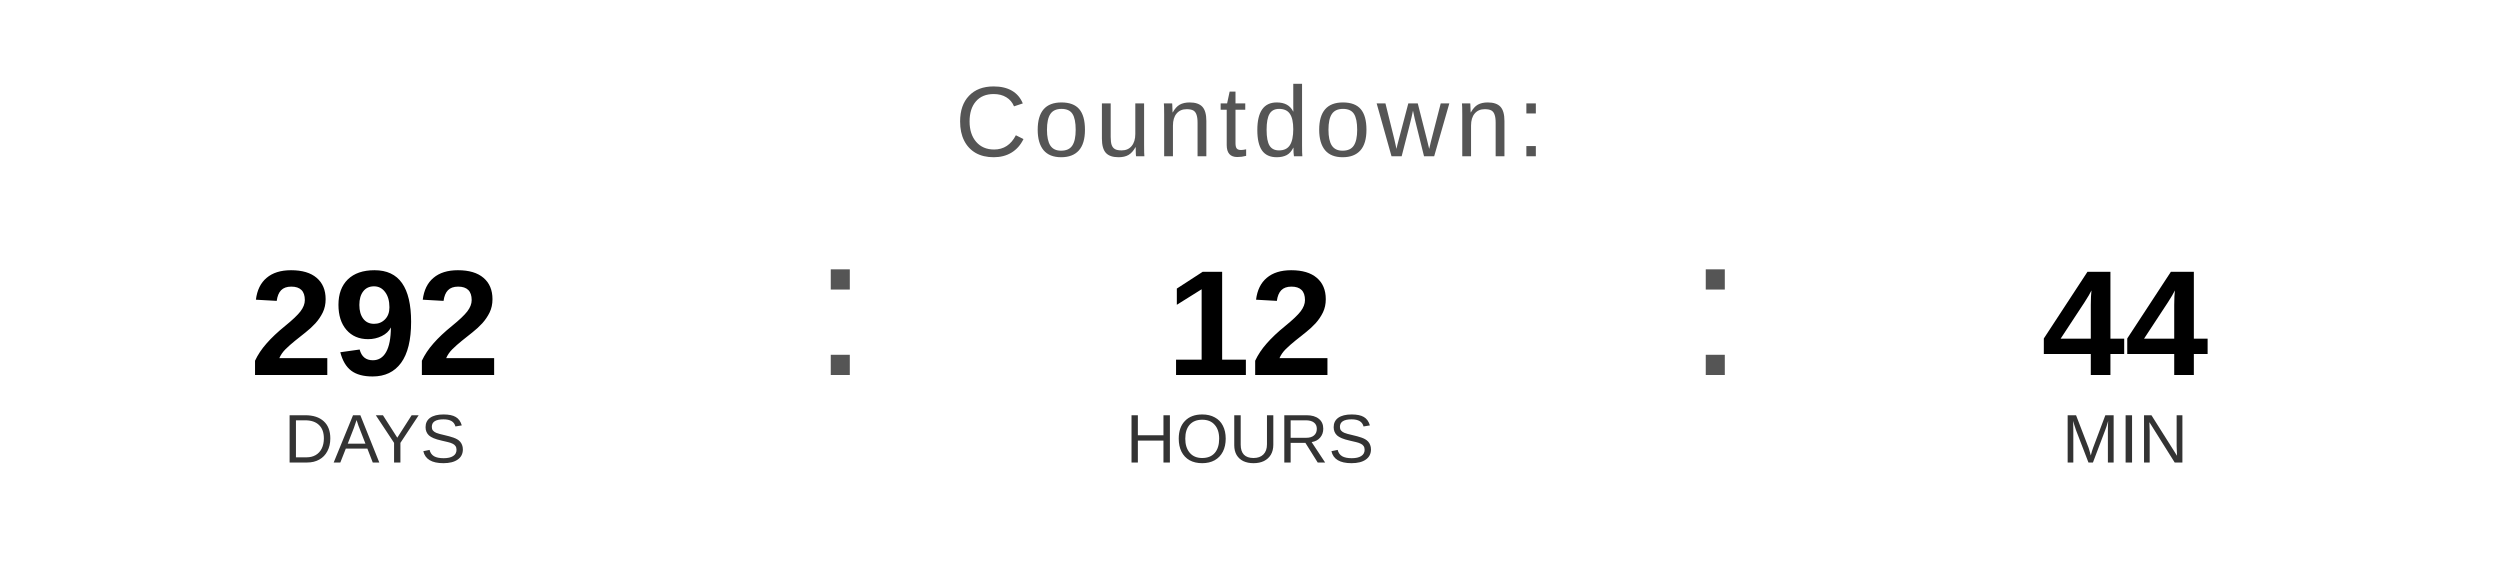
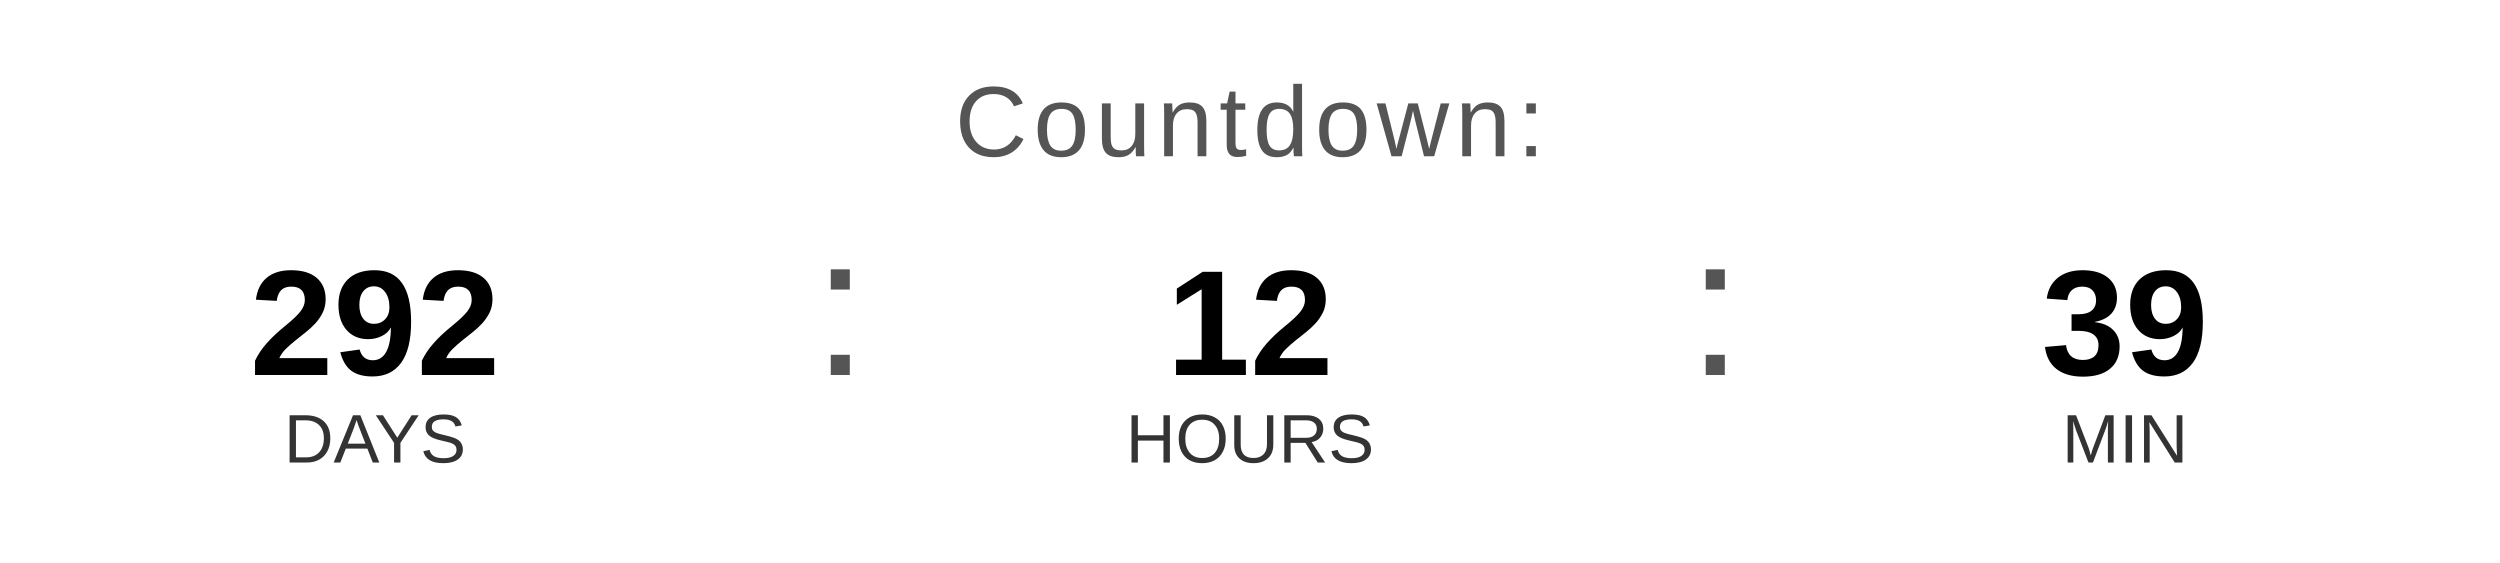
<svg xmlns="http://www.w3.org/2000/svg" width="400" height="90" viewBox="0 0 400 90">
  <text x="200" y="25" font-family="Arial, Helvetica, sans-serif" font-size="16" fill="#555555" text-anchor="middle" letter-spacing="1">
    Countdown:
  </text>
  <text x="60" y="60" font-family="Arial, Helvetica, sans-serif" font-size="24" font-weight="bold" fill="#000000" text-anchor="middle">292</text>
  <text x="60" y="74" font-family="Arial, Helvetica, sans-serif" font-size="11" fill="#333333" text-anchor="middle">DAYS</text>
  <text x="130" y="60" font-family="Arial, sans-serif" font-size="32" fill="#555555">:</text>
  <text x="200" y="60" font-family="Arial, Helvetica, sans-serif" font-size="24" font-weight="bold" fill="#000000" text-anchor="middle">12</text>
  <text x="200" y="74" font-family="Arial, Helvetica, sans-serif" font-size="11" fill="#333333" text-anchor="middle">HOURS</text>
  <text x="270" y="60" font-family="Arial, sans-serif" font-size="32" fill="#555555">:</text>
-   <text x="340" y="60" font-family="Arial, Helvetica, sans-serif" font-size="24" font-weight="bold" fill="#000000" text-anchor="middle">44</text>
+   <text x="340" y="60" font-family="Arial, Helvetica, sans-serif" font-size="24" font-weight="bold" fill="#000000" text-anchor="middle">39</text>
  <text x="340" y="74" font-family="Arial, Helvetica, sans-serif" font-size="11" fill="#333333" text-anchor="middle">MIN</text>
</svg>
